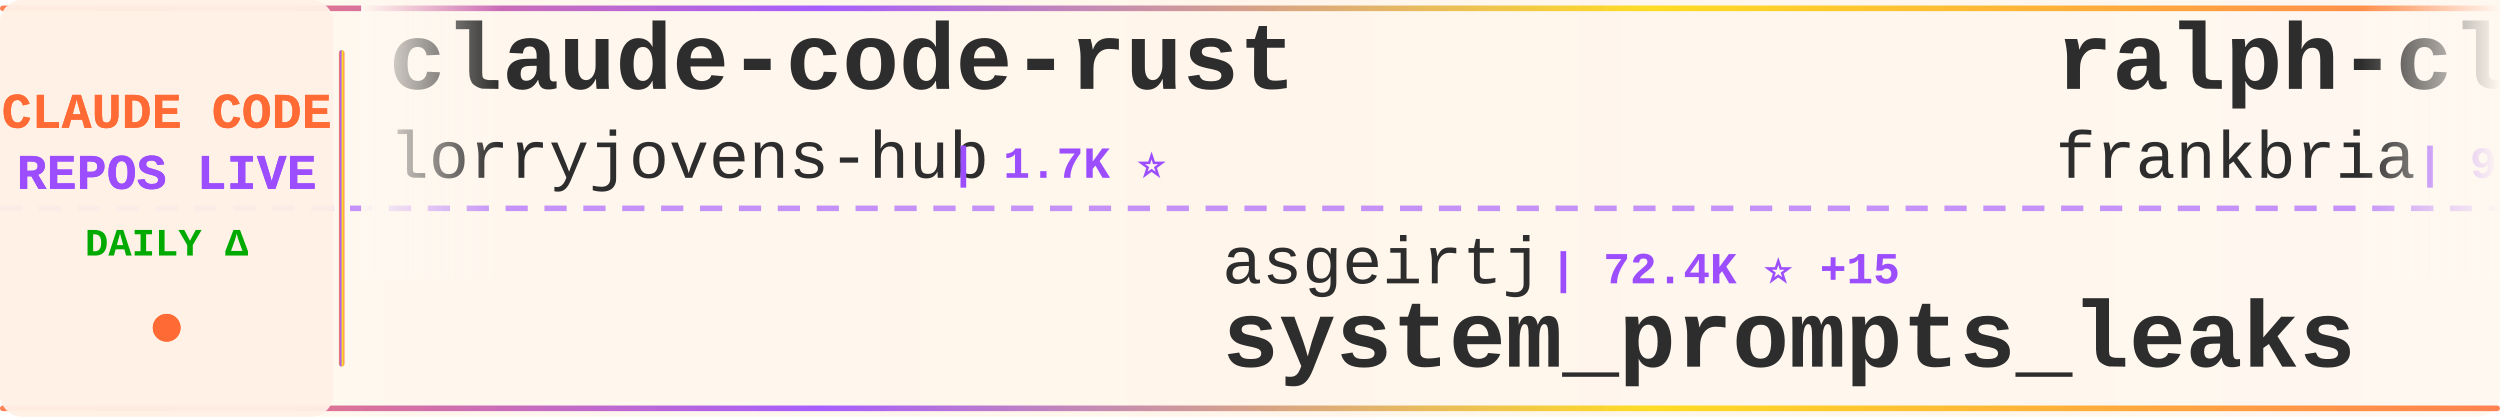
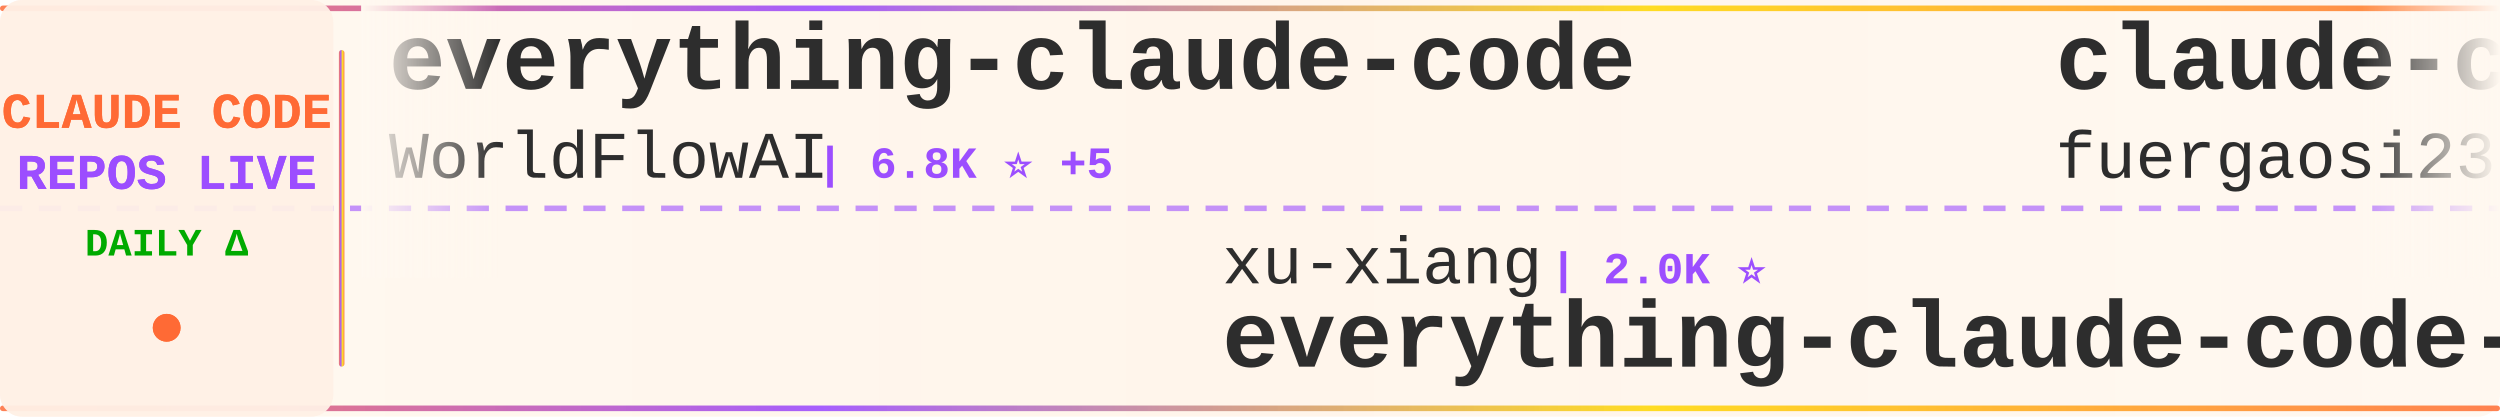
<svg xmlns="http://www.w3.org/2000/svg" width="900" height="150">
  <defs>
    <linearGradient id="tickerBg" x1="0%" y1="0%" x2="100%" y2="0%">
      <stop offset="0%" style="stop-color:#fff8f0;stop-opacity:0.98" />
      <stop offset="50%" style="stop-color:#fff5eb;stop-opacity:1" />
      <stop offset="100%" style="stop-color:#fff8f0;stop-opacity:0.98" />
    </linearGradient>
    <linearGradient id="borderGrad" x1="0%" y1="0%" x2="100%" y2="0%">
      <stop offset="0%" style="stop-color:#FF6B35;stop-opacity:0.85">
        <animate attributeName="stop-opacity" values="0.85;1;0.85" dur="2s" repeatCount="indefinite" />
      </stop>
      <stop offset="33%" style="stop-color:#9C4EFF;stop-opacity:0.9">
        <animate attributeName="stop-opacity" values="0.9;1;0.9" dur="2.2s" repeatCount="indefinite" />
      </stop>
      <stop offset="66%" style="stop-color:#FFD700;stop-opacity:0.85">
        <animate attributeName="stop-opacity" values="0.85;1;0.85" dur="1.8s" repeatCount="indefinite" />
      </stop>
      <stop offset="100%" style="stop-color:#FF6B35;stop-opacity:0.85">
        <animate attributeName="stop-opacity" values="0.85;1;0.85" dur="2s" repeatCount="indefinite" />
      </stop>
    </linearGradient>
    <filter id="textGlow">
      <feGaussianBlur stdDeviation="0.15" result="coloredBlur" />
      <feMerge>
        <feMergeNode in="coloredBlur" />
        <feMergeNode in="SourceGraphic" />
      </feMerge>
    </filter>
    <filter id="metricGlow">
      <feGaussianBlur stdDeviation="0.2" result="coloredBlur" />
      <feMerge>
        <feMergeNode in="coloredBlur" />
        <feMergeNode in="SourceGraphic" />
      </feMerge>
    </filter>
    <linearGradient id="leftFade" x1="0%" y1="0%" x2="100%" y2="0%">
      <stop offset="0%" style="stop-color:#fff8f0;stop-opacity:1" />
      <stop offset="100%" style="stop-color:#fff8f0;stop-opacity:0" />
    </linearGradient>
    <linearGradient id="rightFade" x1="0%" y1="0%" x2="100%" y2="0%">
      <stop offset="0%" style="stop-color:#fff8f0;stop-opacity:0" />
      <stop offset="100%" style="stop-color:#fff8f0;stop-opacity:1" />
    </linearGradient>
  </defs>
  <rect width="900" height="150" fill="url(#tickerBg)" rx="8" />
  <rect x="0" y="2" width="900" height="2" fill="url(#borderGrad)" rx="1" />
  <rect x="0" y="146" width="900" height="2" fill="url(#borderGrad)" rx="1" />
  <line x1="0" y1="75" x2="900" y2="75" stroke="#9C4EFF" stroke-width="2" stroke-dasharray="8 6" opacity="0.6" />
  <rect x="0" y="0" width="120" height="150" fill="#fff0e6" opacity="0.95" rx="8" />
  <text x="60" y="46" font-family="'Courier New', monospace" font-size="18" font-weight="bold" fill="#FF6B35" text-anchor="middle" filter="url(#textGlow)">
    CLAUDE CODE
  </text>
  <text x="60" y="68" font-family="'Courier New', monospace" font-size="18" font-weight="bold" fill="#9C4EFF" text-anchor="middle" filter="url(#textGlow)">
    REPOS LIVE
  </text>
  <text x="60" y="92" font-family="'Courier New', monospace" font-size="14" font-weight="bold" fill="#00aa00" text-anchor="middle">
    DAILY Δ
  </text>
  <circle cx="60" cy="118" r="5" fill="#FF6B35" filter="url(#metricGlow)">
    <animate attributeName="r" values="4;6;4" dur="1.5s" repeatCount="indefinite" />
    <animate attributeName="opacity" values="0.6;1;0.6" dur="1.5s" repeatCount="indefinite" />
  </circle>
  <rect x="122" y="18" width="2" height="114" fill="url(#borderGrad)" rx="1" />
  <clipPath id="tickerClip">
    <rect x="130" y="0" width="770" height="150" />
  </clipPath>
  <g clip-path="url(#tickerClip)">
    <g id="tickerItems">
      <animateTransform attributeName="transform" attributeType="XML" type="translate" from="0 0" to="-3000 0" dur="54s" repeatCount="indefinite" />
      <g transform="translate(0, 0)">
-         <text x="140" y="32" font-family="'Courier New', monospace" font-size="34" font-weight="bold" fill="#2d2d2d">claude-code-rust</text>
-         <text x="140" y="64" font-family="'Courier New', monospace" font-size="24" font-weight="normal" fill="#2d2d2d" opacity="1.0">lorryjovens-hub</text>
-         <text x="342" y="64" font-family="'Courier New', monospace" font-size="16" font-weight="bold" fill="#9C4EFF"> | 1.7K ⭐</text>
+         <text x="140" y="32" font-family="'Courier New', monospace" font-size="34" font-weight="bold" fill="#2d2d2d">everything-claude-code</text>
+         <text x="140" y="64" font-family="'Courier New', monospace" font-size="24" font-weight="normal" fill="#2d2d2d" opacity="1.0">WorldFlowAI</text>
+         <text x="294" y="64" font-family="'Courier New', monospace" font-size="16" font-weight="bold" fill="#9C4EFF"> | 6.8K ⭐ +5</text>
      </g>
      <g transform="translate(300, 0)">
-         <text x="140" y="102" font-family="'Courier New', monospace" font-size="24" font-weight="normal" fill="#2d2d2d" opacity="1.0">asgeirtj</text>
-         <text x="258" y="102" font-family="'Courier New', monospace" font-size="16" font-weight="bold" fill="#9C4EFF"> | 72.4K ⭐ +15</text>
-         <text x="140" y="132" font-family="'Courier New', monospace" font-size="34" font-weight="bold" fill="#2d2d2d">system_prompts_leaks</text>
+         <text x="140" y="102" font-family="'Courier New', monospace" font-size="24" font-weight="normal" fill="#2d2d2d" opacity="1.0">xu-xiang</text>
+         <text x="258" y="102" font-family="'Courier New', monospace" font-size="16" font-weight="bold" fill="#9C4EFF"> | 2.0K ⭐</text>
+         <text x="140" y="132" font-family="'Courier New', monospace" font-size="34" font-weight="bold" fill="#2d2d2d">everything-claude-code-z...</text>
      </g>
      <g transform="translate(600, 0)">
-         <text x="140" y="32" font-family="'Courier New', monospace" font-size="34" font-weight="bold" fill="#2d2d2d">ralph-claude-code</text>
-         <text x="140" y="64" font-family="'Courier New', monospace" font-size="24" font-weight="normal" fill="#2d2d2d" opacity="1.0">frankbria</text>
-         <text x="270" y="64" font-family="'Courier New', monospace" font-size="16" font-weight="bold" fill="#9C4EFF"> | 9.7K ⭐</text>
+         <text x="140" y="32" font-family="'Courier New', monospace" font-size="34" font-weight="bold" fill="#2d2d2d">claude-code-proxy</text>
+         <text x="140" y="64" font-family="'Courier New', monospace" font-size="24" font-weight="normal" fill="#2d2d2d" opacity="1.0">fuergaosi233</text>
+         <text x="306" y="64" font-family="'Courier New', monospace" font-size="16" font-weight="bold" fill="#9C4EFF"> | 2.8K ⭐</text>
      </g>
      <g transform="translate(900, 0)">
-         <text x="140" y="102" font-family="'Courier New', monospace" font-size="24" font-weight="normal" fill="#2d2d2d" opacity="1.0">anthropics</text>
-         <text x="282" y="102" font-family="'Courier New', monospace" font-size="16" font-weight="bold" fill="#9C4EFF"> | 1.1K ⭐</text>
-         <text x="140" y="132" font-family="'Courier New', monospace" font-size="34" font-weight="bold" fill="#2d2d2d">claude-code-base-action</text>
+         <text x="140" y="102" font-family="'Courier New', monospace" font-size="24" font-weight="normal" fill="#2d2d2d" opacity="1.0">OneRedOak</text>
+         <text x="270" y="102" font-family="'Courier New', monospace" font-size="16" font-weight="bold" fill="#9C4EFF"> | 3.9K ⭐</text>
+         <text x="140" y="132" font-family="'Courier New', monospace" font-size="34" font-weight="bold" fill="#2d2d2d">claude-code-workflows</text>
      </g>
      <g transform="translate(1200, 0)">
-         <text x="140" y="32" font-family="'Courier New', monospace" font-size="34" font-weight="bold" fill="#2d2d2d">ClaudeCodeAgents</text>
-         <text x="140" y="64" font-family="'Courier New', monospace" font-size="24" font-weight="normal" fill="#2d2d2d" opacity="1.0">darcyegb</text>
-         <text x="258" y="64" font-family="'Courier New', monospace" font-size="16" font-weight="bold" fill="#9C4EFF"> | 782 ⭐</text>
+         <text x="140" y="32" font-family="'Courier New', monospace" font-size="34" font-weight="bold" fill="#2d2d2d">claude-code-webui</text>
+         <text x="140" y="64" font-family="'Courier New', monospace" font-size="24" font-weight="normal" fill="#2d2d2d" opacity="1.0">sugyan</text>
+         <text x="234" y="64" font-family="'Courier New', monospace" font-size="16" font-weight="bold" fill="#9C4EFF"> | 1.1K ⭐</text>
      </g>
      <g transform="translate(1500, 0)">
-         <text x="140" y="102" font-family="'Courier New', monospace" font-size="24" font-weight="normal" fill="#2d2d2d" opacity="1.0">pedrohcgs</text>
-         <text x="270" y="102" font-family="'Courier New', monospace" font-size="16" font-weight="bold" fill="#9C4EFF"> | 1.7K ⭐</text>
-         <text x="140" y="132" font-family="'Courier New', monospace" font-size="34" font-weight="bold" fill="#2d2d2d">claude-code-my-workflow</text>
+         <text x="140" y="102" font-family="'Courier New', monospace" font-size="24" font-weight="normal" fill="#2d2d2d" opacity="1.0">kodu-ai</text>
+         <text x="246" y="102" font-family="'Courier New', monospace" font-size="16" font-weight="bold" fill="#9C4EFF"> | 5.2K ⭐</text>
+         <text x="140" y="132" font-family="'Courier New', monospace" font-size="34" font-weight="bold" fill="#2d2d2d">claude-coder</text>
      </g>
      <g transform="translate(1800, 0)">
-         <text x="140" y="32" font-family="'Courier New', monospace" font-size="34" font-weight="bold" fill="#2d2d2d">claude-code-infrastructu...</text>
-         <text x="140" y="64" font-family="'Courier New', monospace" font-size="24" font-weight="normal" fill="#2d2d2d" opacity="1.0">diet103</text>
-         <text x="246" y="64" font-family="'Courier New', monospace" font-size="16" font-weight="bold" fill="#9C4EFF"> | 10.1K ⭐</text>
+         <text x="140" y="32" font-family="'Courier New', monospace" font-size="34" font-weight="bold" fill="#2d2d2d">claude_codex_bridge</text>
+         <text x="140" y="64" font-family="'Courier New', monospace" font-size="24" font-weight="normal" fill="#2d2d2d" opacity="1.0">SeemSeam</text>
+         <text x="258" y="64" font-family="'Courier New', monospace" font-size="16" font-weight="bold" fill="#9C4EFF"> | 3.6K ⭐ +1</text>
      </g>
      <g transform="translate(2100, 0)">
+         <text x="140" y="102" font-family="'Courier New', monospace" font-size="24" font-weight="normal" fill="#2d2d2d" opacity="1.0">oboard</text>
+         <text x="234" y="102" font-family="'Courier New', monospace" font-size="16" font-weight="bold" fill="#9C4EFF"> | 3.3K ⭐</text>
+         <text x="140" y="132" font-family="'Courier New', monospace" font-size="34" font-weight="bold" fill="#2d2d2d">claude-code-rev</text>
+       </g>
+       <g transform="translate(2400, 0)">
+         <text x="140" y="32" font-family="'Courier New', monospace" font-size="34" font-weight="bold" fill="#2d2d2d">Claude-code</text>
+         <text x="140" y="64" font-family="'Courier New', monospace" font-size="24" font-weight="normal" fill="#2d2d2d" opacity="1.0">zstmfhy</text>
+         <text x="246" y="64" font-family="'Courier New', monospace" font-size="16" font-weight="bold" fill="#9C4EFF"> | 188 ⭐</text>
+       </g>
+       <g transform="translate(2700, 0)">
+         <text x="140" y="102" font-family="'Courier New', monospace" font-size="24" font-weight="normal" fill="#2d2d2d" opacity="1.0">JrCx7scC</text>
+         <text x="258" y="102" font-family="'Courier New', monospace" font-size="16" font-weight="bold" fill="#9C4EFF"> | 377 ⭐</text>
+         <text x="140" y="132" font-family="'Courier New', monospace" font-size="34" font-weight="bold" fill="#2d2d2d">claude-code-source</text>
+       </g>
+       <g transform="translate(3000, 0)">
+         <text x="140" y="32" font-family="'Courier New', monospace" font-size="34" font-weight="bold" fill="#2d2d2d">everything-claude-code</text>
+         <text x="140" y="64" font-family="'Courier New', monospace" font-size="24" font-weight="normal" fill="#2d2d2d" opacity="1.0">WorldFlowAI</text>
+         <text x="294" y="64" font-family="'Courier New', monospace" font-size="16" font-weight="bold" fill="#9C4EFF"> | 6.8K ⭐ +5</text>
+       </g>
+       <g transform="translate(3300, 0)">
        <text x="140" y="102" font-family="'Courier New', monospace" font-size="24" font-weight="normal" fill="#2d2d2d" opacity="1.0">xu-xiang</text>
-         <text x="258" y="102" font-family="'Courier New', monospace" font-size="16" font-weight="bold" fill="#9C4EFF"> | 2.0K ⭐ +1</text>
+         <text x="258" y="102" font-family="'Courier New', monospace" font-size="16" font-weight="bold" fill="#9C4EFF"> | 2.0K ⭐</text>
        <text x="140" y="132" font-family="'Courier New', monospace" font-size="34" font-weight="bold" fill="#2d2d2d">everything-claude-code-z...</text>
      </g>
-       <g transform="translate(2400, 0)">
-         <text x="140" y="32" font-family="'Courier New', monospace" font-size="34" font-weight="bold" fill="#2d2d2d">ClaudeCode</text>
-         <text x="140" y="64" font-family="'Courier New', monospace" font-size="24" font-weight="normal" fill="#2d2d2d" opacity="1.0">guanshan</text>
-         <text x="258" y="64" font-family="'Courier New', monospace" font-size="16" font-weight="bold" fill="#9C4EFF"> | 61 ⭐</text>
-       </g>
-       <g transform="translate(2700, 0)">
-         <text x="140" y="102" font-family="'Courier New', monospace" font-size="24" font-weight="normal" fill="#2d2d2d" opacity="1.0">ChinaSiro</text>
-         <text x="270" y="102" font-family="'Courier New', monospace" font-size="16" font-weight="bold" fill="#9C4EFF"> | 9.8K ⭐</text>
-         <text x="140" y="132" font-family="'Courier New', monospace" font-size="34" font-weight="bold" fill="#2d2d2d">claude-code-sourcemap</text>
-       </g>
-       <g transform="translate(3000, 0)">
-         <text x="140" y="32" font-family="'Courier New', monospace" font-size="34" font-weight="bold" fill="#2d2d2d">claude-code-rust</text>
-         <text x="140" y="64" font-family="'Courier New', monospace" font-size="24" font-weight="normal" fill="#2d2d2d" opacity="1.0">lorryjovens-hub</text>
-         <text x="342" y="64" font-family="'Courier New', monospace" font-size="16" font-weight="bold" fill="#9C4EFF"> | 1.7K ⭐</text>
-       </g>
-       <g transform="translate(3300, 0)">
-         <text x="140" y="102" font-family="'Courier New', monospace" font-size="24" font-weight="normal" fill="#2d2d2d" opacity="1.0">asgeirtj</text>
-         <text x="258" y="102" font-family="'Courier New', monospace" font-size="16" font-weight="bold" fill="#9C4EFF"> | 72.4K ⭐ +15</text>
-         <text x="140" y="132" font-family="'Courier New', monospace" font-size="34" font-weight="bold" fill="#2d2d2d">system_prompts_leaks</text>
-       </g>
      <g transform="translate(3600, 0)">
-         <text x="140" y="32" font-family="'Courier New', monospace" font-size="34" font-weight="bold" fill="#2d2d2d">ralph-claude-code</text>
-         <text x="140" y="64" font-family="'Courier New', monospace" font-size="24" font-weight="normal" fill="#2d2d2d" opacity="1.0">frankbria</text>
-         <text x="270" y="64" font-family="'Courier New', monospace" font-size="16" font-weight="bold" fill="#9C4EFF"> | 9.7K ⭐</text>
+         <text x="140" y="32" font-family="'Courier New', monospace" font-size="34" font-weight="bold" fill="#2d2d2d">claude-code-proxy</text>
+         <text x="140" y="64" font-family="'Courier New', monospace" font-size="24" font-weight="normal" fill="#2d2d2d" opacity="1.0">fuergaosi233</text>
+         <text x="306" y="64" font-family="'Courier New', monospace" font-size="16" font-weight="bold" fill="#9C4EFF"> | 2.8K ⭐</text>
      </g>
      <g transform="translate(3900, 0)">
-         <text x="140" y="102" font-family="'Courier New', monospace" font-size="24" font-weight="normal" fill="#2d2d2d" opacity="1.0">anthropics</text>
-         <text x="282" y="102" font-family="'Courier New', monospace" font-size="16" font-weight="bold" fill="#9C4EFF"> | 1.1K ⭐</text>
-         <text x="140" y="132" font-family="'Courier New', monospace" font-size="34" font-weight="bold" fill="#2d2d2d">claude-code-base-action</text>
+         <text x="140" y="102" font-family="'Courier New', monospace" font-size="24" font-weight="normal" fill="#2d2d2d" opacity="1.0">OneRedOak</text>
+         <text x="270" y="102" font-family="'Courier New', monospace" font-size="16" font-weight="bold" fill="#9C4EFF"> | 3.9K ⭐</text>
+         <text x="140" y="132" font-family="'Courier New', monospace" font-size="34" font-weight="bold" fill="#2d2d2d">claude-code-workflows</text>
      </g>
    </g>
  </g>
  <rect x="130" y="0" width="50" height="100" fill="url(#leftFade)" />
  <rect x="850" y="0" width="50" height="100" fill="url(#rightFade)" />
</svg>
